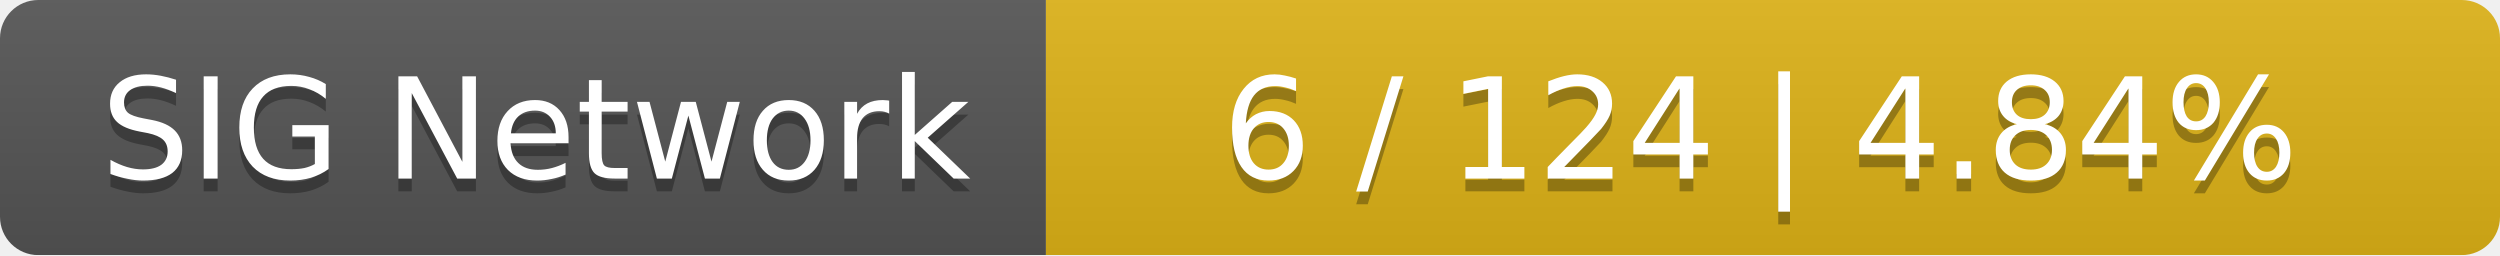
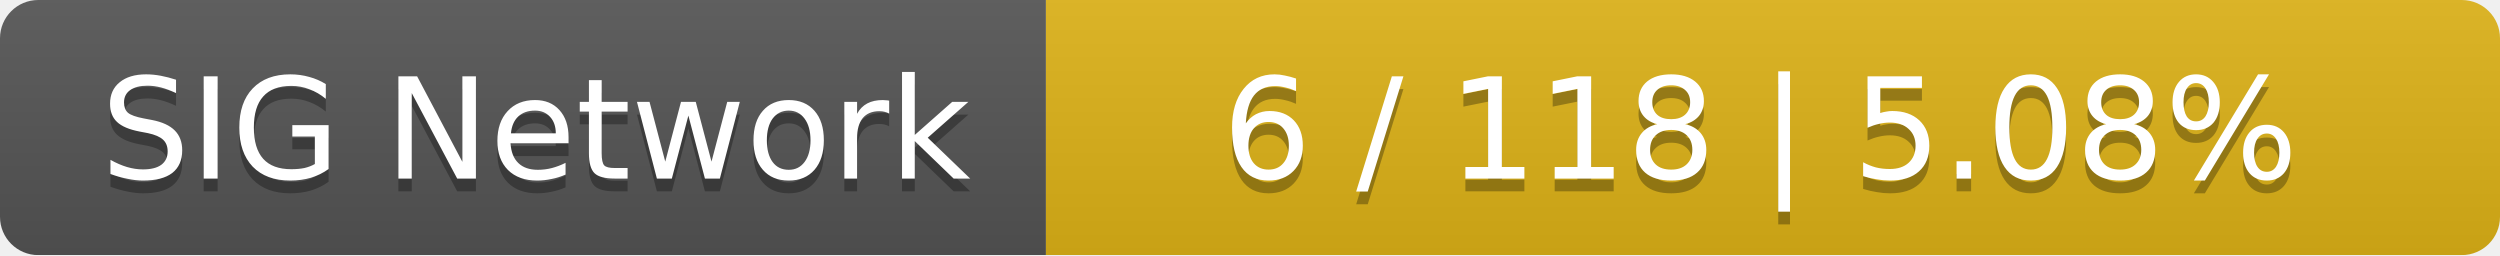
<svg xmlns="http://www.w3.org/2000/svg" width="196" height="20">
  <linearGradient id="smooth" x2="0" y2="100%">
    <stop offset="0" stop-color="#bbb" stop-opacity=".1" />
    <stop offset="1" stop-opacity=".1" />
  </linearGradient>
  <mask id="round">
    <rect width="196" height="20" rx="3" fill="#fff" />
  </mask>
  <g mask="url(#round)">
    <rect width="82" height="20" fill="#555" />
    <rect x="82" width="114" height="20" fill="#dfb317" />
    <rect width="196" height="20" fill="url(#smooth)" />
  </g>
  <g fill="#fff" text-anchor="middle" font-family="DejaVu Sans,Verdana,Geneva,sans-serif" font-size="11">
    <text x="42" y="15" fill="#010101" fill-opacity=".3">SIG Network</text>
    <text x="42" y="14">SIG Network</text>
-     <text x="138" y="15" fill="#010101" fill-opacity=".3">6 / 124    |    4.84%</text>
-     <text x="138" y="14">6 / 124    |    4.84%</text>
+     <text x="138" y="15" fill="#010101" fill-opacity=".3">6 / 118    |    5.08%</text>
+     <text x="138" y="14">6 / 118    |    5.08%</text>
  </g>
</svg>
